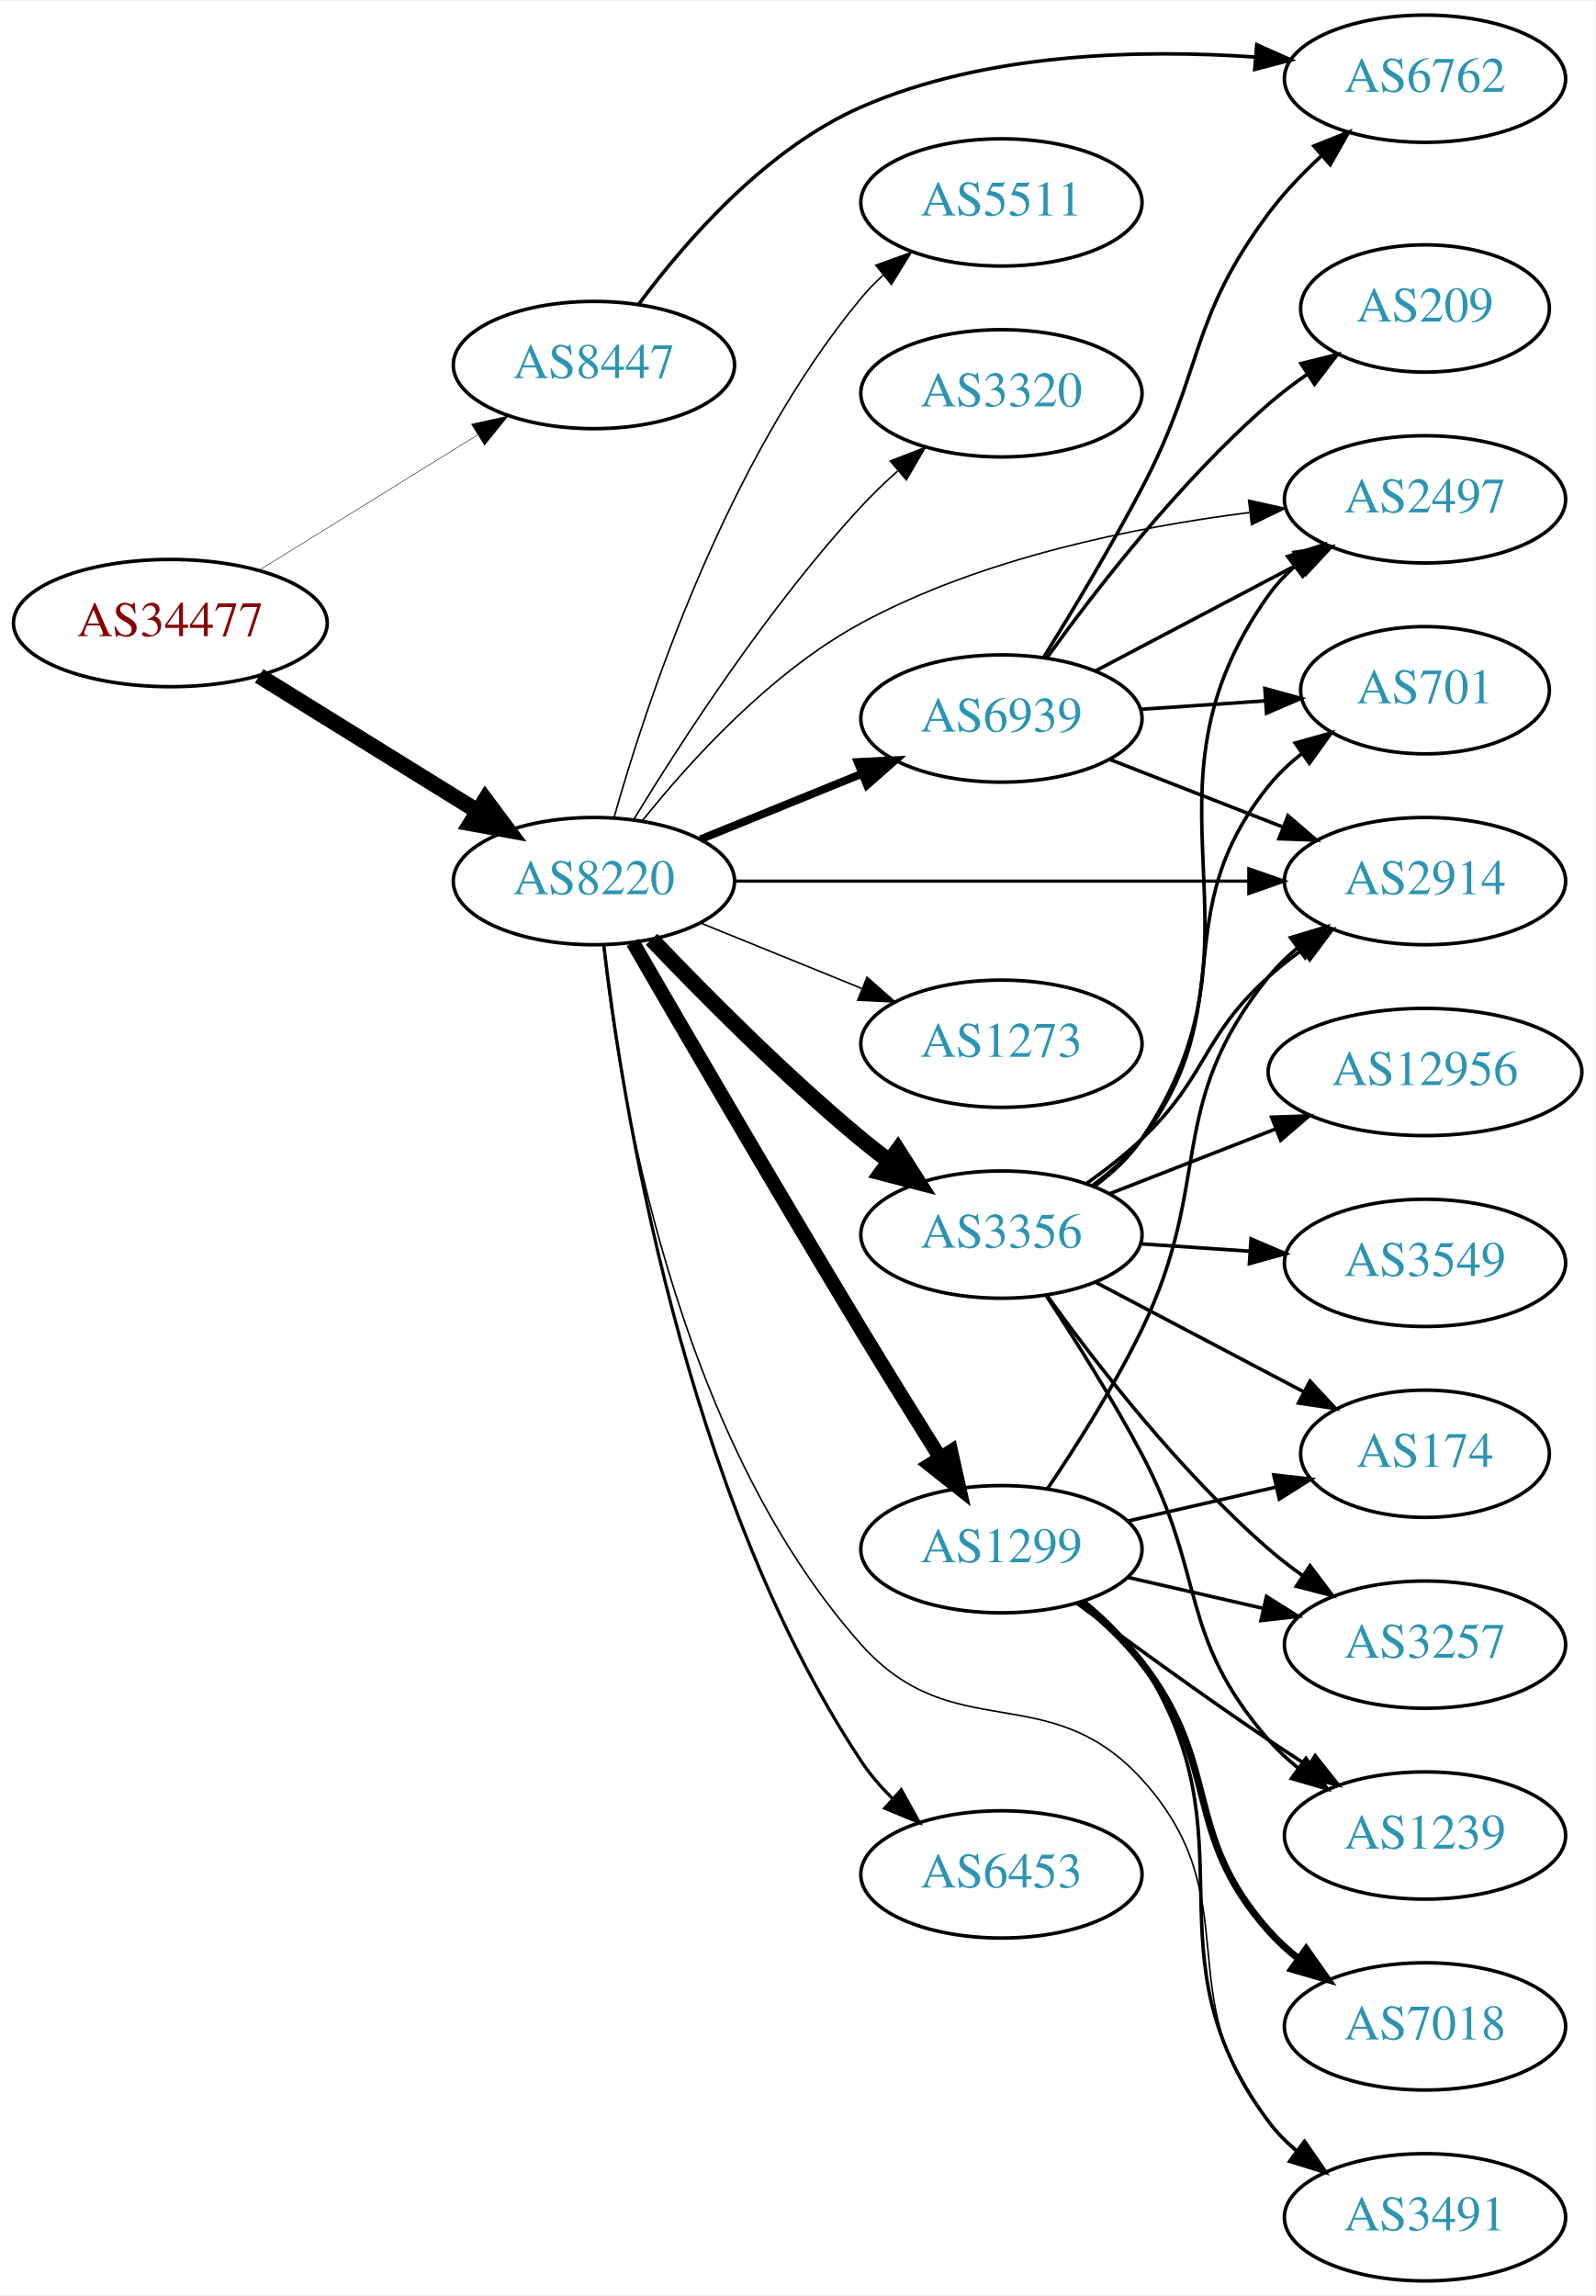
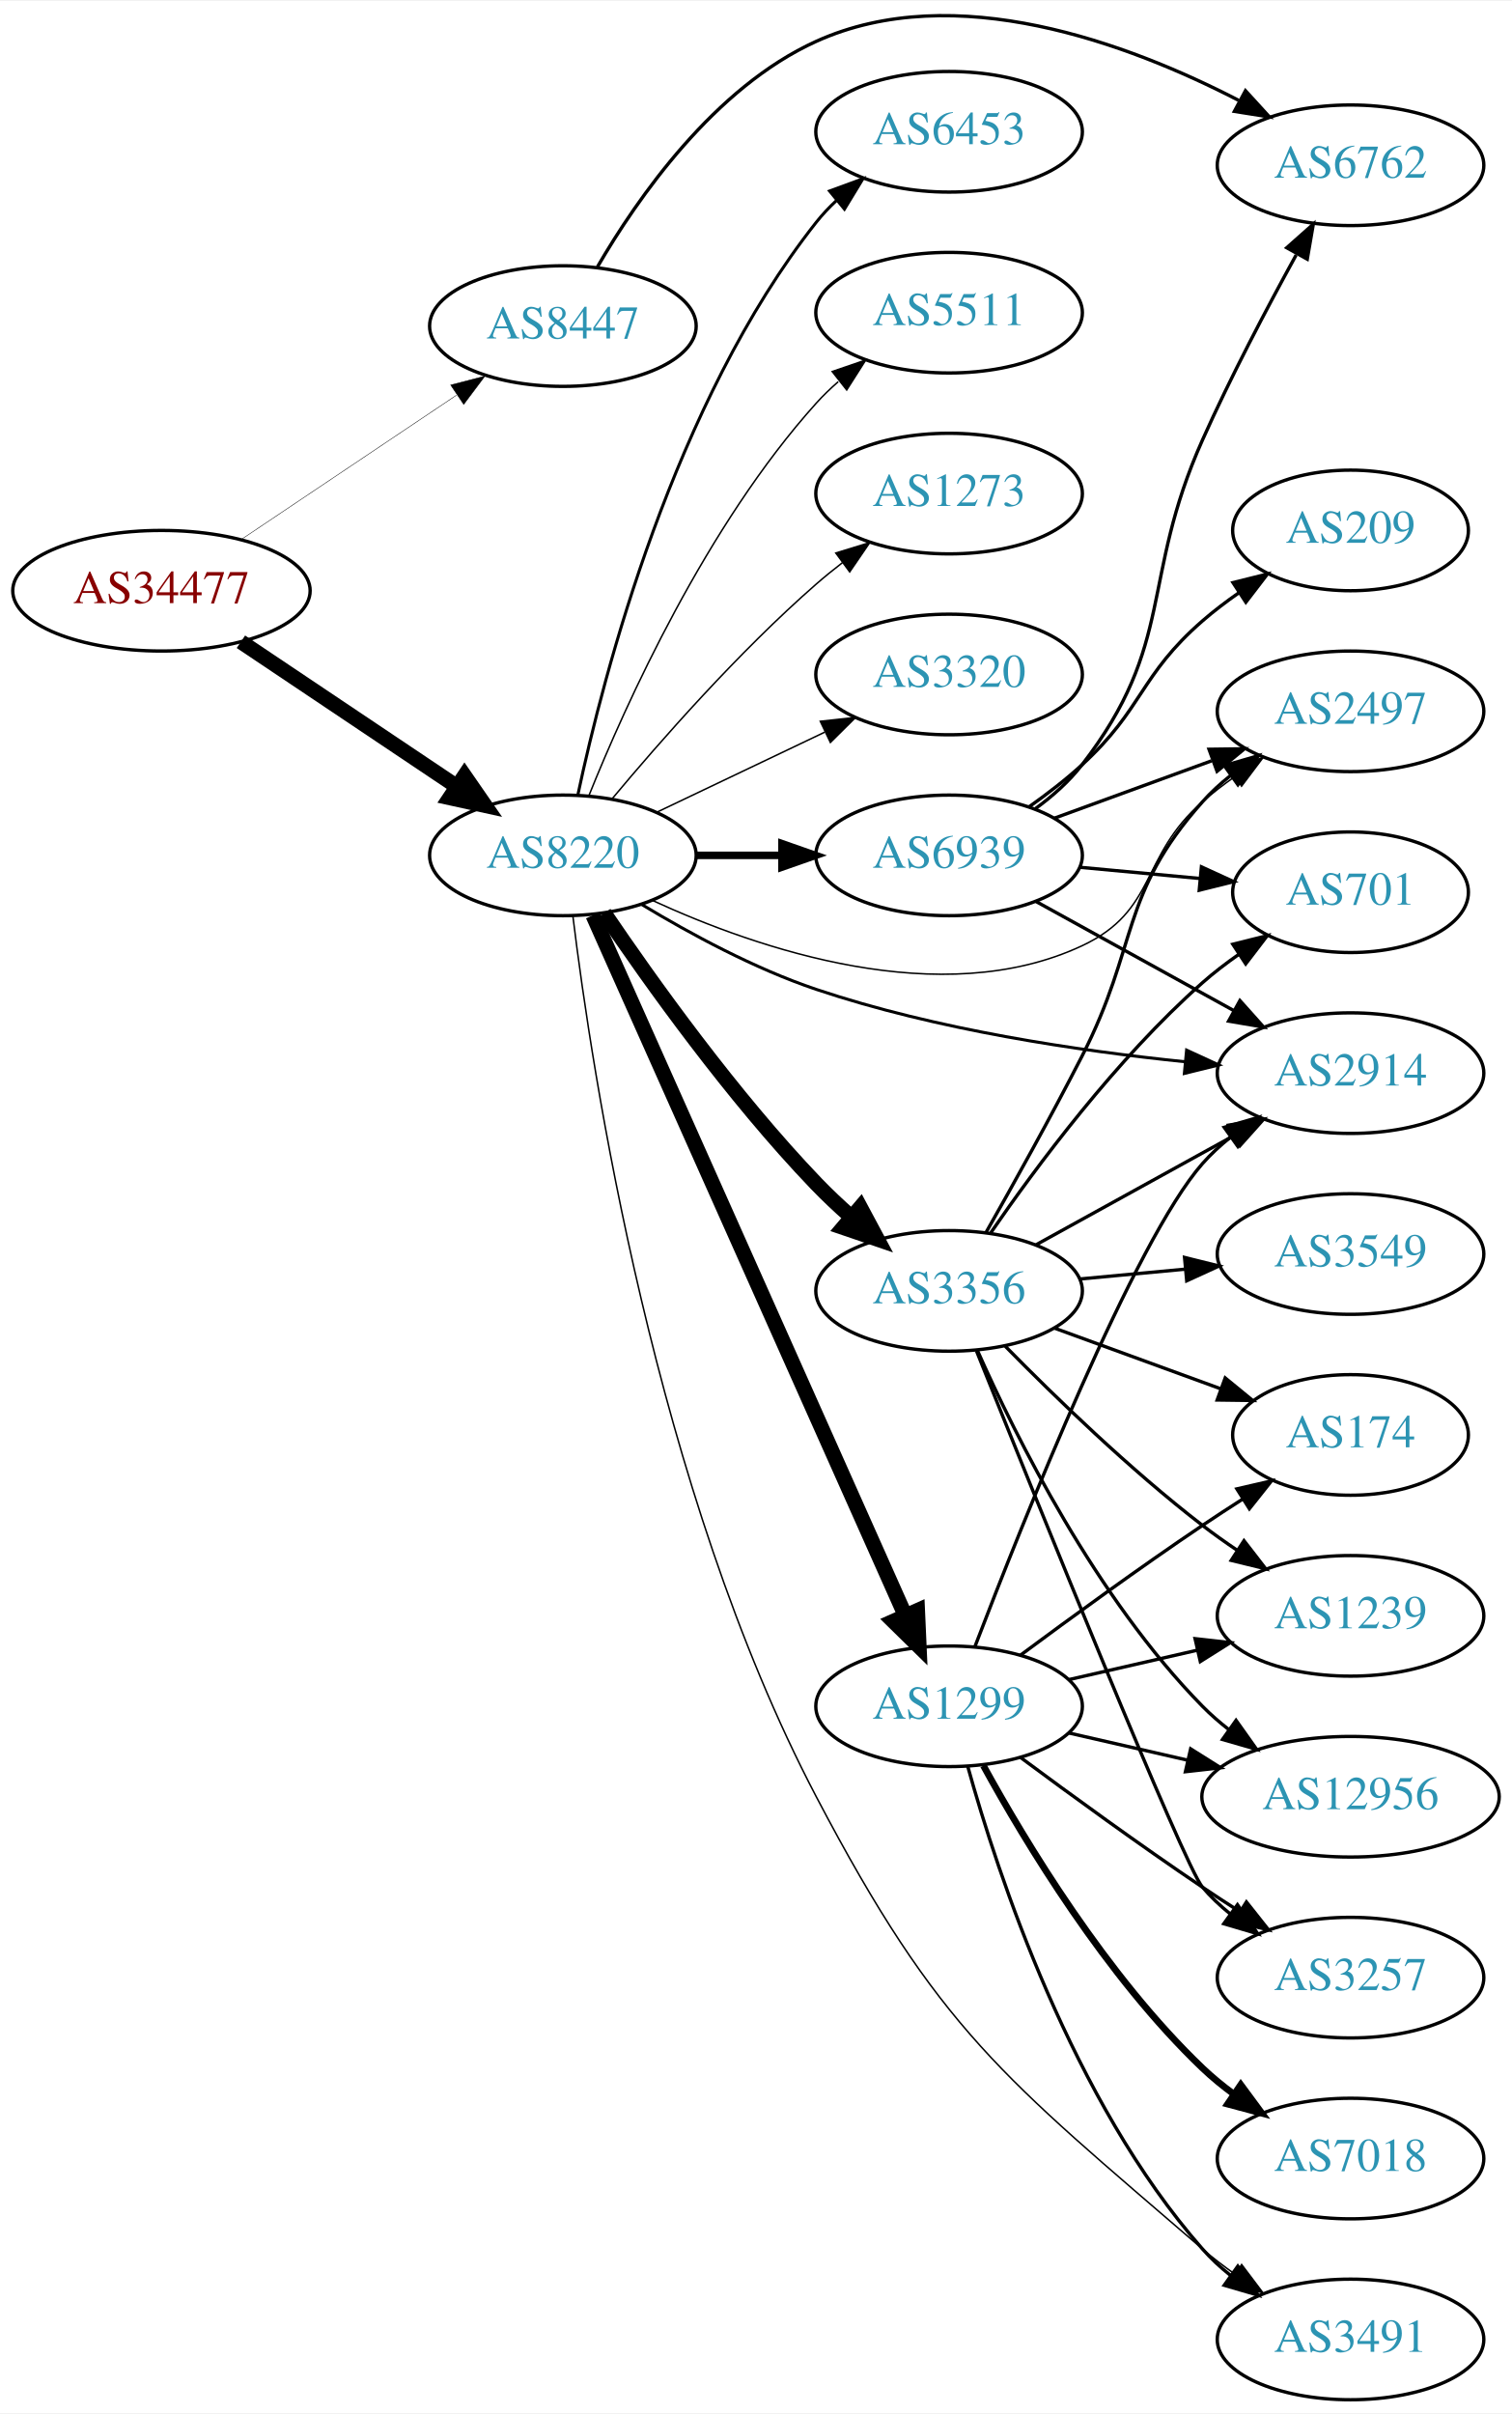
- <svg xmlns="http://www.w3.org/2000/svg" xmlns:xlink="http://www.w3.org/1999/xlink" width="451pt" height="649pt" viewBox="0.00 0.00 451.37 649.00">
-   <g id="graph0" class="graph" transform="scale(1 1) rotate(0) translate(4 645)">
-     <polygon fill="white" stroke="none" points="-4,4 -4,-645 447.37,-645 447.37,4 -4,4" />
+ <svg xmlns="http://www.w3.org/2000/svg" xmlns:xlink="http://www.w3.org/1999/xlink" width="451pt" height="720pt" viewBox="0.00 0.00 451.37 720.09">
+   <g id="graph0" class="graph" transform="scale(1 1) rotate(0) translate(4 716.087)">
+     <polygon fill="white" stroke="none" points="-4,4 -4,-716.087 447.37,-716.087 447.37,4 -4,4" />
    <g id="node1" class="node">
      <g id="a_node1">
        <a xlink:href="/asn/34477" xlink:title="AS34477 ~ ARAplus GmbH [AT]">
-           <ellipse fill="#ffffff" stroke="black" cx="44.196" cy="-469" rx="44.393" ry="18" />
-           <text text-anchor="middle" x="44.196" y="-465.3" font-family="Times,serif" font-size="14.00" fill="#880000">AS34477</text>
+           <ellipse fill="#ffffff" stroke="black" cx="44.196" cy="-540" rx="44.393" ry="18" />
+           <text text-anchor="middle" x="44.196" y="-536.3" font-family="Times,serif" font-size="14.00" fill="#880000">AS34477</text>
        </a>
      </g>
    </g>
    <g id="node2" class="node">
      <g id="a_node2">
        <a xlink:href="/asn/8220" xlink:title="AS8220 ~ COLT [GB]">
-           <ellipse fill="#ffffff" stroke="black" cx="164.039" cy="-396" rx="39.794" ry="18" />
-           <text text-anchor="middle" x="164.039" y="-392.3" font-family="Times,serif" font-size="14.00" fill="#2c94b3">AS8220</text>
+           <ellipse fill="#ffffff" stroke="black" cx="164.039" cy="-461" rx="39.794" ry="18" />
+           <text text-anchor="middle" x="164.039" y="-457.3" font-family="Times,serif" font-size="14.00" fill="#2c94b3">AS8220</text>
        </a>
      </g>
    </g>
    <g id="edge1" class="edge">
-       <path fill="none" stroke="black" stroke-width="4.5" d="M69.328,-454.051C87.196,-442.982 111.715,-427.794 131.191,-415.729" />
-       <polygon fill="black" stroke="black" stroke-width="4.5" points="133.315,-419.045 139.742,-410.431 129.168,-412.35 133.315,-419.045" />
+       <path fill="none" stroke="black" stroke-width="4.5" d="M67.917,-524.768C86.211,-512.504 112.106,-495.144 132.26,-481.634" />
+       <polygon fill="black" stroke="black" stroke-width="4.5" points="134.673,-484.756 140.787,-475.917 130.288,-478.215 134.673,-484.756" />
    </g>
    <g id="node3" class="node">
      <g id="a_node3">
        <a xlink:href="/asn/8447" xlink:title="AS8447 ~ A1 Telekom Austria AG [AT]">
-           <ellipse fill="#ffffff" stroke="black" cx="164.039" cy="-542" rx="39.794" ry="18" />
-           <text text-anchor="middle" x="164.039" y="-538.3" font-family="Times,serif" font-size="14.00" fill="#2c94b3">AS8447</text>
+           <ellipse fill="#ffffff" stroke="black" cx="164.039" cy="-619" rx="39.794" ry="18" />
+           <text text-anchor="middle" x="164.039" y="-615.3" font-family="Times,serif" font-size="14.00" fill="#2c94b3">AS8447</text>
        </a>
      </g>
    </g>
    <g id="edge2" class="edge">
-       <path fill="none" stroke="black" stroke-width="0.136" d="M69.328,-483.949C87.196,-495.018 111.715,-510.206 131.191,-522.271" />
-       <polygon fill="black" stroke="black" stroke-width="0.136" points="129.398,-525.278 139.742,-527.569 133.085,-519.327 129.398,-525.278" />
+       <path fill="none" stroke="black" stroke-width="0.132" d="M67.917,-555.232C86.211,-567.496 112.106,-584.856 132.26,-598.366" />
+       <polygon fill="black" stroke="black" stroke-width="0.132" points="130.532,-601.421 140.787,-604.083 134.43,-595.607 130.532,-601.421" />
    </g>
    <g id="node4" class="node">
      <g id="a_node4">
+         <a xlink:href="/asn/3320" xlink:title="AS3320 ~ DTAG [DE]">
+           <ellipse fill="#ffffff" stroke="black" cx="279.332" cy="-515" rx="39.794" ry="18" />
+           <text text-anchor="middle" x="279.332" y="-511.3" font-family="Times,serif" font-size="14.00" fill="#2c94b3">AS3320</text>
+         </a>
+       </g>
+     </g>
+     <g id="edge3" class="edge">
+       <path fill="none" stroke="black" stroke-width="0.45" d="M192.175,-473.934C207.169,-481.081 225.99,-490.052 242.213,-497.785" />
+       <polygon fill="black" stroke="black" stroke-width="0.45" points="240.884,-501.028 251.417,-502.171 243.895,-494.709 240.884,-501.028" />
+     </g>
+     <g id="node5" class="node">
+       <g id="a_node5">
        <a xlink:href="/asn/1299" xlink:title="AS1299 ~ Telia Carrier [EU]">
          <ellipse fill="#ffffff" stroke="black" cx="279.332" cy="-207" rx="39.794" ry="18" />
          <text text-anchor="middle" x="279.332" y="-203.3" font-family="Times,serif" font-size="14.00" fill="#2c94b3">AS1299</text>
        </a>
      </g>
    </g>
-     <g id="edge3" class="edge">
-       <path fill="none" stroke="black" stroke-width="4.05" d="M175.039,-378.66C189.23,-354.13 216.109,-307.943 239.685,-269 246.87,-257.133 254.97,-244.088 261.891,-233.039" />
-       <polygon fill="black" stroke="black" stroke-width="4.05" points="265.064,-234.65 267.382,-224.297 259.063,-230.88 265.064,-234.65" />
-     </g>
-     <g id="node5" class="node">
-       <g id="a_node5">
+     <g id="edge4" class="edge">
+       <path fill="none" stroke="black" stroke-width="4.5" d="M173.005,-443.139C192.547,-399.326 242.956,-286.31 266.228,-234.136" />
+       <polygon fill="black" stroke="black" stroke-width="4.5" points="269.896,-235.578 270.374,-224.841 262.704,-232.37 269.896,-235.578" />
+     </g>
+     <g id="node6" class="node">
+       <g id="a_node6">
+         <a xlink:href="/asn/3356" xlink:title="AS3356 ~ Level 3 Parent, LLC [US]">
+           <ellipse fill="#ffffff" stroke="black" cx="279.332" cy="-331" rx="39.794" ry="18" />
+           <text text-anchor="middle" x="279.332" y="-327.3" font-family="Times,serif" font-size="14.00" fill="#2c94b3">AS3356</text>
+         </a>
+       </g>
+     </g>
+     <g id="edge5" class="edge">
+       <path fill="none" stroke="black" stroke-width="4.5" d="M176.369,-443.771C190.139,-423.43 214.652,-389.072 239.685,-363 242.894,-359.658 246.438,-356.323 250.039,-353.137" />
+       <polygon fill="black" stroke="black" stroke-width="4.5" points="252.833,-355.93 257.905,-346.455 247.735,-349.928 252.833,-355.93" />
+     </g>
+     <g id="node7" class="node">
+       <g id="a_node7">
+         <a xlink:href="/asn/6453" xlink:title="AS6453 ~ TATA COMMUNICATIONS (AMERICA) INC [US]">
+           <ellipse fill="#ffffff" stroke="black" cx="279.332" cy="-677" rx="39.794" ry="18" />
+           <text text-anchor="middle" x="279.332" y="-673.3" font-family="Times,serif" font-size="14.00" fill="#2c94b3">AS6453</text>
+         </a>
+       </g>
+     </g>
+     <g id="edge6" class="edge">
+       <path fill="none" stroke="black" stroke-width="0.9" d="M168.529,-479.16C176.16,-515.03 197.152,-596.155 239.685,-650 241.493,-652.288 243.545,-654.462 245.74,-656.51" />
+       <polygon fill="black" stroke="black" stroke-width="0.9" points="243.651,-659.323 253.6,-662.966 248.094,-653.914 243.651,-659.323" />
+     </g>
+     <g id="node8" class="node">
+       <g id="a_node8">
+         <a xlink:href="/asn/2914" xlink:title="AS2914 ~ NTT America, Inc. [US]">
+           <ellipse fill="#ffffff" stroke="black" cx="399.174" cy="-396" rx="39.794" ry="18" />
+           <text text-anchor="middle" x="399.174" y="-392.3" font-family="Times,serif" font-size="14.00" fill="#2c94b3">AS2914</text>
+         </a>
+       </g>
+     </g>
+     <g id="edge7" class="edge">
+       <path fill="none" stroke="black" stroke-width="0.9" d="M187.664,-446.289C202.017,-437.624 221.288,-427.182 239.685,-421 275.543,-408.95 317.958,-402.649 349.881,-399.389" />
+       <polygon fill="black" stroke="black" stroke-width="0.9" points="350.235,-402.871 359.856,-398.434 349.568,-395.903 350.235,-402.871" />
+     </g>
+     <g id="node9" class="node">
+       <g id="a_node9">
        <a xlink:href="/asn/2497" xlink:title="AS2497 ~ Internet Initiative Japan Inc. [JP]">
          <ellipse fill="#ffffff" stroke="black" cx="399.174" cy="-504" rx="39.794" ry="18" />
          <text text-anchor="middle" x="399.174" y="-500.3" font-family="Times,serif" font-size="14.00" fill="#2c94b3">AS2497</text>
        </a>
      </g>
    </g>
-     <g id="edge4" class="edge">
-       <path fill="none" stroke="black" stroke-width="0.45" d="M177.643,-412.962C191.109,-429.823 214.016,-455.116 239.685,-469 273.68,-487.386 316.742,-496.118 349.397,-500.262" />
-       <polygon fill="black" stroke="black" stroke-width="0.45" points="349.271,-503.771 359.609,-501.453 350.082,-496.818 349.271,-503.771" />
-     </g>
-     <g id="node6" class="node">
-       <g id="a_node6">
-         <a xlink:href="/asn/3356" xlink:title="AS3356 ~ Level 3 Parent, LLC [US]">
-           <ellipse fill="#ffffff" stroke="black" cx="279.332" cy="-296" rx="39.794" ry="18" />
-           <text text-anchor="middle" x="279.332" y="-292.3" font-family="Times,serif" font-size="14.00" fill="#2c94b3">AS3356</text>
-         </a>
-       </g>
-     </g>
-     <g id="edge5" class="edge">
-       <path fill="none" stroke="black" stroke-width="4.5" d="M180.344,-379.545C194.957,-364.204 217.913,-341.044 239.685,-323 242.206,-320.911 244.882,-318.816 247.604,-316.767" />
-       <polygon fill="black" stroke="black" stroke-width="4.5" points="250.022,-319.877 255.797,-310.813 245.393,-313.507 250.022,-319.877" />
-     </g>
-     <g id="node7" class="node">
-       <g id="a_node7">
-         <a xlink:href="/asn/6453" xlink:title="AS6453 ~ TATA COMMUNICATIONS (AMERICA) INC [US]">
-           <ellipse fill="#ffffff" stroke="black" cx="279.332" cy="-115" rx="39.794" ry="18" />
-           <text text-anchor="middle" x="279.332" y="-111.3" font-family="Times,serif" font-size="14.00" fill="#2c94b3">AS6453</text>
-         </a>
-       </g>
-     </g>
-     <g id="edge6" class="edge">
-       <path fill="none" stroke="black" stroke-width="0.9" d="M166.842,-377.902C171.878,-334.641 189.203,-223.18 239.685,-147 242.189,-143.222 245.271,-139.658 248.594,-136.376" />
-       <polygon fill="black" stroke="black" stroke-width="0.9" points="250.981,-138.937 256.119,-129.672 246.324,-133.711 250.981,-138.937" />
-     </g>
-     <g id="node8" class="node">
-       <g id="a_node8">
-         <a xlink:href="/asn/5511" xlink:title="AS5511 ~ Orange S.A. [FR]">
-           <ellipse fill="#ffffff" stroke="black" cx="279.332" cy="-588" rx="39.794" ry="18" />
-           <text text-anchor="middle" x="279.332" y="-584.3" font-family="Times,serif" font-size="14.00" fill="#2c94b3">AS5511</text>
-         </a>
-       </g>
-     </g>
-     <g id="edge7" class="edge">
-       <path fill="none" stroke="black" stroke-width="0.45" d="M169.684,-413.827C178.772,-446.051 201.425,-514.918 239.685,-561 241.548,-563.243 243.64,-565.385 245.863,-567.41" />
-       <polygon fill="black" stroke="black" stroke-width="0.45" points="243.802,-570.246 253.774,-573.824 248.21,-564.808 243.802,-570.246" />
-     </g>
-     <g id="node9" class="node">
-       <g id="a_node9">
-         <a xlink:href="/asn/3320" xlink:title="AS3320 ~ DTAG [DE]">
-           <ellipse fill="#ffffff" stroke="black" cx="279.332" cy="-534" rx="39.794" ry="18" />
-           <text text-anchor="middle" x="279.332" y="-530.3" font-family="Times,serif" font-size="14.00" fill="#2c94b3">AS3320</text>
-         </a>
-       </g>
-     </g>
    <g id="edge8" class="edge">
-       <path fill="none" stroke="black" stroke-width="0.45" d="M175.385,-413.568C188.738,-435.498 213.399,-473.578 239.685,-502 242.831,-505.401 246.338,-508.771 249.92,-511.975" />
-       <polygon fill="black" stroke="black" stroke-width="0.45" points="247.891,-514.845 257.771,-518.672 252.434,-509.519 247.891,-514.845" />
+       <path fill="none" stroke="black" stroke-width="0.45" d="M190.778,-447.554C222.376,-433.01 276.938,-414.368 318.978,-434 341.562,-444.546 336.177,-460.636 354.978,-477 357.97,-479.604 361.238,-482.124 364.596,-484.509" />
+       <polygon fill="black" stroke="black" stroke-width="0.45" points="362.756,-487.49 373.016,-490.134 366.645,-481.669 362.756,-487.49" />
    </g>
    <g id="node10" class="node">
      <g id="a_node10">
-         <a xlink:href="/asn/2914" xlink:title="AS2914 ~ NTT America, Inc. [US]">
-           <ellipse fill="#ffffff" stroke="black" cx="399.174" cy="-396" rx="39.794" ry="18" />
-           <text text-anchor="middle" x="399.174" y="-392.3" font-family="Times,serif" font-size="14.00" fill="#2c94b3">AS2914</text>
+         <a xlink:href="/asn/5511" xlink:title="AS5511 ~ Orange S.A. [FR]">
+           <ellipse fill="#ffffff" stroke="black" cx="279.332" cy="-623" rx="39.794" ry="18" />
+           <text text-anchor="middle" x="279.332" y="-619.3" font-family="Times,serif" font-size="14.00" fill="#2c94b3">AS5511</text>
        </a>
      </g>
    </g>
    <g id="edge9" class="edge">
-       <path fill="none" stroke="black" stroke-width="0.9" d="M203.798,-396C243.714,-396 306.032,-396 349.304,-396" />
-       <polygon fill="black" stroke="black" stroke-width="0.9" points="349.322,-399.5 359.322,-396 349.322,-392.5 349.322,-399.5" />
+       <path fill="none" stroke="black" stroke-width="0.45" d="M171.786,-478.787C182.837,-506.243 206.891,-559.578 239.685,-596 241.688,-598.224 243.906,-600.363 246.239,-602.397" />
+       <polygon fill="black" stroke="black" stroke-width="0.45" points="244.437,-605.433 254.458,-608.873 248.769,-599.935 244.437,-605.433" />
    </g>
    <g id="node11" class="node">
      <g id="a_node11">
        <a xlink:href="/asn/6939" xlink:title="AS6939 ~ Hurricane Electric LLC [US]">
-           <ellipse fill="#ffffff" stroke="black" cx="279.332" cy="-442" rx="39.794" ry="18" />
-           <text text-anchor="middle" x="279.332" y="-438.3" font-family="Times,serif" font-size="14.00" fill="#2c94b3">AS6939</text>
+           <ellipse fill="#ffffff" stroke="black" cx="279.332" cy="-461" rx="39.794" ry="18" />
+           <text text-anchor="middle" x="279.332" y="-457.3" font-family="Times,serif" font-size="14.00" fill="#2c94b3">AS6939</text>
        </a>
      </g>
    </g>
    <g id="edge10" class="edge">
-       <path fill="none" stroke="black" stroke-width="2.25" d="M194.214,-407.846C208.09,-413.48 224.867,-420.292 239.776,-426.346" />
-       <polygon fill="black" stroke="black" stroke-width="2.25" points="238.673,-429.675 249.255,-430.194 241.306,-423.189 238.673,-429.675" />
+       <path fill="none" stroke="black" stroke-width="2.25" d="M203.711,-461C211.914,-461 220.678,-461 229.21,-461" />
+       <polygon fill="black" stroke="black" stroke-width="2.25" points="229.449,-464.5 239.449,-461 229.449,-457.5 229.449,-464.5" />
    </g>
    <g id="node12" class="node">
      <g id="a_node12">
+         <a xlink:href="/asn/1273" xlink:title="AS1273 ~ Vodafone Group PLC [EU]">
+           <ellipse fill="#ffffff" stroke="black" cx="279.332" cy="-569" rx="39.794" ry="18" />
+           <text text-anchor="middle" x="279.332" y="-565.3" font-family="Times,serif" font-size="14.00" fill="#2c94b3">AS1273</text>
+         </a>
+       </g>
+     </g>
+     <g id="edge11" class="edge">
+       <path fill="none" stroke="black" stroke-width="0.45" d="M178.669,-477.817C192.951,-494.929 216.498,-521.745 239.685,-542 242.151,-544.154 244.789,-546.294 247.487,-548.372" />
+       <polygon fill="black" stroke="black" stroke-width="0.45" points="245.512,-551.264 255.641,-554.37 249.66,-545.625 245.512,-551.264" />
+     </g>
+     <g id="node13" class="node">
+       <g id="a_node13">
        <a xlink:href="/asn/3491" xlink:title="AS3491 ~ PCCW Global, Inc. [US]">
          <ellipse fill="#ffffff" stroke="black" cx="399.174" cy="-18" rx="39.794" ry="18" />
          <text text-anchor="middle" x="399.174" y="-14.3" font-family="Times,serif" font-size="14.00" fill="#2c94b3">AS3491</text>
        </a>
      </g>
    </g>
-     <g id="edge11" class="edge">
-       <path fill="none" stroke="black" stroke-width="0.45" d="M166.609,-378.016C171.017,-337.745 186.867,-239.22 239.685,-180 265.697,-150.835 292.638,-170.868 318.978,-142 349.973,-108.031 325.929,-80.647 354.978,-45 357.352,-42.086 360.129,-39.396 363.109,-36.935" />
-       <polygon fill="black" stroke="black" stroke-width="0.45" points="365.3,-39.669 371.334,-30.961 361.186,-34.006 365.3,-39.669" />
-     </g>
-     <g id="node13" class="node">
-       <g id="a_node13">
-         <a xlink:href="/asn/1273" xlink:title="AS1273 ~ Vodafone Group PLC [EU]">
-           <ellipse fill="#ffffff" stroke="black" cx="279.332" cy="-350" rx="39.794" ry="18" />
-           <text text-anchor="middle" x="279.332" y="-346.3" font-family="Times,serif" font-size="14.00" fill="#2c94b3">AS1273</text>
-         </a>
-       </g>
-     </g>
    <g id="edge12" class="edge">
-       <path fill="none" stroke="black" stroke-width="0.45" d="M194.214,-384.154C208.09,-378.52 224.867,-371.708 239.776,-365.654" />
-       <polygon fill="black" stroke="black" stroke-width="0.45" points="241.306,-368.811 249.255,-361.806 238.673,-362.325 241.306,-368.811" />
+       <path fill="none" stroke="black" stroke-width="0.45" d="M167.021,-442.896C172.661,-396.7 191.605,-271.629 239.685,-180 276.347,-110.132 295.208,-96.51 354.978,-45 357.982,-42.411 361.259,-39.901 364.622,-37.52" />
+       <polygon fill="black" stroke="black" stroke-width="0.45" points="366.669,-40.362 373.048,-31.903 362.786,-34.538 366.669,-40.362" />
    </g>
    <g id="node21" class="node">
      <g id="a_node21">
        <a xlink:href="/asn/6762" xlink:title="AS6762 ~ TELECOM ITALIA SPARKLE S.p.A. [IT]">
-           <ellipse fill="#ffffff" stroke="black" cx="399.174" cy="-623" rx="39.794" ry="18" />
-           <text text-anchor="middle" x="399.174" y="-619.3" font-family="Times,serif" font-size="14.00" fill="#2c94b3">AS6762</text>
-         </a>
-       </g>
-     </g>
-     <g id="edge27" class="edge">
-       <path fill="none" stroke="black" d="M176.718,-559.214C189.755,-576.802 212.615,-603.159 239.685,-615 274.761,-630.343 318.456,-631.386 351.078,-629.133" />
-       <polygon fill="black" stroke="black" points="351.574,-632.604 361.255,-628.3 351.003,-625.628 351.574,-632.604" />
+           <ellipse fill="#ffffff" stroke="black" cx="399.174" cy="-667" rx="39.794" ry="18" />
+           <text text-anchor="middle" x="399.174" y="-663.3" font-family="Times,serif" font-size="14.00" fill="#2c94b3">AS6762</text>
+         </a>
+       </g>
+     </g>
+     <g id="edge28" class="edge">
+       <path fill="none" stroke="black" d="M174.353,-636.671C186.332,-657.266 209.269,-690.231 239.685,-704 281.036,-722.719 332.899,-703.376 365.798,-686.368" />
+       <polygon fill="black" stroke="black" points="367.811,-689.26 374.958,-681.439 364.493,-683.096 367.811,-689.26" />
+     </g>
+     <g id="edge14" class="edge">
+       <path fill="none" stroke="black" d="M287.078,-224.917C301.313,-262.09 334.769,-346.05 354.978,-369 357.462,-371.821 360.312,-374.449 363.337,-376.871" />
+       <polygon fill="black" stroke="black" points="361.455,-379.828 371.627,-382.791 365.523,-374.131 361.455,-379.828" />
    </g>
    <g id="edge18" class="edge">
-       <path fill="none" stroke="black" d="M292.35,-224.073C300.553,-236.221 311.286,-253.136 318.978,-269 339.587,-311.504 325.318,-332.236 354.978,-369 357.338,-371.925 360.105,-374.623 363.079,-377.089" />
-       <polygon fill="black" stroke="black" points="361.151,-380.015 371.296,-383.07 365.271,-374.356 361.151,-380.015" />
-     </g>
-     <g id="edge17" class="edge">
-       <path fill="none" stroke="black" d="M302.631,-192.385C308.675,-187.489 314.717,-181.581 318.978,-175 351.566,-124.678 319.119,-93.046 354.978,-45 357.226,-41.988 359.918,-39.232 362.845,-36.73" />
-       <polygon fill="black" stroke="black" points="365.04,-39.459 370.997,-30.698 360.877,-33.832 365.04,-39.459" />
+       <path fill="none" stroke="black" d="M284.904,-189.054C293.81,-157.005 316.094,-89.158 354.978,-45 357.462,-42.179 360.312,-39.551 363.337,-37.129" />
+       <polygon fill="black" stroke="black" points="365.523,-39.869 371.627,-31.209 361.455,-34.172 365.523,-39.869" />
    </g>
    <g id="node14" class="node">
      <g id="a_node14">
-         <a xlink:href="/asn/174" xlink:title="AS174 ~ Cogent Communications [US]">
-           <ellipse fill="#ffffff" stroke="black" cx="399.174" cy="-234" rx="35.194" ry="18" />
-           <text text-anchor="middle" x="399.174" y="-230.3" font-family="Times,serif" font-size="14.00" fill="#2c94b3">AS174</text>
-         </a>
-       </g>
-     </g>
-     <g id="edge13" class="edge">
-       <path fill="none" stroke="black" d="M315.051,-214.955C328.143,-217.955 343.166,-221.396 356.806,-224.522" />
-       <polygon fill="black" stroke="black" points="356.384,-228.016 366.914,-226.838 357.948,-221.193 356.384,-228.016" />
-     </g>
-     <g id="node15" class="node">
-       <g id="a_node15">
-         <a xlink:href="/asn/3257" xlink:title="AS3257 ~ GTT [DE]">
-           <ellipse fill="#ffffff" stroke="black" cx="399.174" cy="-180" rx="39.794" ry="18" />
-           <text text-anchor="middle" x="399.174" y="-176.3" font-family="Times,serif" font-size="14.00" fill="#2c94b3">AS3257</text>
-         </a>
-       </g>
-     </g>
-     <g id="edge14" class="edge">
-       <path fill="none" stroke="black" d="M315.051,-199.045C327.051,-196.296 340.672,-193.175 353.364,-190.267" />
-       <polygon fill="black" stroke="black" points="354.33,-193.636 363.296,-187.991 352.767,-186.813 354.33,-193.636" />
-     </g>
-     <g id="node16" class="node">
-       <g id="a_node16">
-         <a xlink:href="/asn/1239" xlink:title="AS1239 ~ Sprint [US]">
-           <ellipse fill="#ffffff" stroke="black" cx="399.174" cy="-126" rx="39.794" ry="18" />
-           <text text-anchor="middle" x="399.174" y="-122.3" font-family="Times,serif" font-size="14.00" fill="#2c94b3">AS1239</text>
-         </a>
-       </g>
-     </g>
-     <g id="edge15" class="edge">
-       <path fill="none" stroke="black" d="M300.662,-191.723C315.524,-180.696 336.269,-165.593 354.978,-153 358.527,-150.611 362.277,-148.161 366.026,-145.758" />
-       <polygon fill="black" stroke="black" points="368.094,-148.591 374.674,-140.288 364.352,-142.675 368.094,-148.591" />
-     </g>
-     <g id="node17" class="node">
-       <g id="a_node17">
        <a xlink:href="/asn/7018" xlink:title="AS7018 ~ AT&amp;T Services, Inc. [US]">
          <ellipse fill="#ffffff" stroke="black" cx="399.174" cy="-72" rx="39.794" ry="18" />
          <text text-anchor="middle" x="399.174" y="-68.3" font-family="Times,serif" font-size="14.00" fill="#2c94b3">AS7018</text>
        </a>
      </g>
    </g>
+     <g id="edge13" class="edge">
+       <path fill="none" stroke="black" stroke-width="2" d="M289.573,-189.287C302.118,-166.439 326.295,-126.389 354.978,-99 357.846,-96.261 361.035,-93.653 364.344,-91.215" />
+       <polygon fill="black" stroke="black" stroke-width="2" points="366.407,-94.044 372.704,-85.523 362.468,-88.258 366.407,-94.044" />
+     </g>
+     <g id="node15" class="node">
+       <g id="a_node15">
+         <a xlink:href="/asn/12956" xlink:title="AS12956 ~ TELXIUS [ES]">
+           <ellipse fill="#ffffff" stroke="black" cx="399.174" cy="-180" rx="44.393" ry="18" />
+           <text text-anchor="middle" x="399.174" y="-176.3" font-family="Times,serif" font-size="14.00" fill="#2c94b3">AS12956</text>
+         </a>
+       </g>
+     </g>
+     <g id="edge15" class="edge">
+       <path fill="none" stroke="black" d="M315.051,-199.045C326.189,-196.493 338.725,-193.621 350.618,-190.896" />
+       <polygon fill="black" stroke="black" points="351.446,-194.297 360.412,-188.652 349.883,-187.474 351.446,-194.297" />
+     </g>
+     <g id="node16" class="node">
+       <g id="a_node16">
+         <a xlink:href="/asn/3257" xlink:title="AS3257 ~ GTT [DE]">
+           <ellipse fill="#ffffff" stroke="black" cx="399.174" cy="-126" rx="39.794" ry="18" />
+           <text text-anchor="middle" x="399.174" y="-122.3" font-family="Times,serif" font-size="14.00" fill="#2c94b3">AS3257</text>
+         </a>
+       </g>
+     </g>
    <g id="edge16" class="edge">
-       <path fill="none" stroke="black" stroke-width="2" d="M301.937,-191.892C307.961,-186.982 314.166,-181.19 318.978,-175 341.917,-145.492 330.13,-126.919 354.978,-99 357.477,-96.192 360.337,-93.573 363.368,-91.156" />
-       <polygon fill="black" stroke="black" stroke-width="2" points="365.553,-93.897 371.666,-85.244 361.491,-88.196 365.553,-93.897" />
-     </g>
-     <g id="edge25" class="edge">
-       <path fill="none" stroke="black" d="M305.609,-309.635C310.667,-313.378 315.49,-317.85 318.978,-323 358.394,-381.198 314.086,-419.829 354.978,-477 356.985,-479.805 359.382,-482.383 362.005,-484.736" />
-       <polygon fill="black" stroke="black" points="360.312,-487.846 370.385,-491.13 364.558,-482.281 360.312,-487.846" />
-     </g>
-     <g id="edge20" class="edge">
-       <path fill="none" stroke="black" d="M303.274,-310.353C308.668,-314.172 314.224,-318.497 318.978,-323 337.826,-340.853 335.679,-351.635 354.978,-369 357.926,-371.653 361.167,-374.205 364.507,-376.609" />
-       <polygon fill="black" stroke="black" points="362.655,-379.582 372.906,-382.259 366.562,-373.773 362.655,-379.582" />
-     </g>
-     <g id="edge26" class="edge">
-       <path fill="none" stroke="black" d="M305.902,-282.547C323.158,-273.468 346.106,-261.394 364.8,-251.559" />
-       <polygon fill="black" stroke="black" points="366.642,-254.545 373.862,-246.791 363.383,-248.35 366.642,-254.545" />
-     </g>
-     <g id="edge22" class="edge">
-       <path fill="none" stroke="black" d="M292.156,-278.879C305.83,-259.868 329.717,-228.967 354.978,-207 357.971,-204.398 361.24,-201.878 364.598,-199.493" />
-       <polygon fill="black" stroke="black" points="366.647,-202.334 373.019,-193.869 362.759,-196.513 366.647,-202.334" />
-     </g>
-     <g id="edge19" class="edge">
-       <path fill="none" stroke="black" d="M291.992,-278.745C300.031,-266.514 310.715,-249.574 318.978,-234 337.442,-199.2 329.144,-182.742 354.978,-153 357.443,-150.162 360.28,-147.523 363.297,-145.094" />
-       <polygon fill="black" stroke="black" points="365.484,-147.833 371.575,-139.164 361.408,-142.142 365.484,-147.833" />
+       <path fill="none" stroke="black" d="M300.662,-191.723C315.524,-180.696 336.269,-165.593 354.978,-153 358.527,-150.611 362.277,-148.161 366.026,-145.758" />
+       <polygon fill="black" stroke="black" points="368.094,-148.591 374.674,-140.288 364.352,-142.675 368.094,-148.591" />
+     </g>
+     <g id="node17" class="node">
+       <g id="a_node17">
+         <a xlink:href="/asn/174" xlink:title="AS174 ~ Cogent Communications [US]">
+           <ellipse fill="#ffffff" stroke="black" cx="399.174" cy="-288" rx="35.194" ry="18" />
+           <text text-anchor="middle" x="399.174" y="-284.3" font-family="Times,serif" font-size="14.00" fill="#2c94b3">AS174</text>
+         </a>
+       </g>
+     </g>
+     <g id="edge17" class="edge">
+       <path fill="none" stroke="black" d="M300.662,-222.277C315.524,-233.304 336.269,-248.407 354.978,-261 358.795,-263.569 362.845,-266.21 366.876,-268.786" />
+       <polygon fill="black" stroke="black" points="365.245,-271.895 375.57,-274.271 368.98,-265.975 365.245,-271.895" />
    </g>
    <g id="node18" class="node">
      <g id="a_node18">
+         <a xlink:href="/asn/1239" xlink:title="AS1239 ~ Sprint [US]">
+           <ellipse fill="#ffffff" stroke="black" cx="399.174" cy="-234" rx="39.794" ry="18" />
+           <text text-anchor="middle" x="399.174" y="-230.3" font-family="Times,serif" font-size="14.00" fill="#2c94b3">AS1239</text>
+         </a>
+       </g>
+     </g>
+     <g id="edge19" class="edge">
+       <path fill="none" stroke="black" d="M315.051,-214.955C327.051,-217.704 340.672,-220.825 353.364,-223.733" />
+       <polygon fill="black" stroke="black" points="352.767,-227.187 363.296,-226.009 354.33,-220.364 352.767,-227.187" />
+     </g>
+     <g id="edge22" class="edge">
+       <path fill="none" stroke="black" d="M305.323,-344.785C322.509,-354.264 345.537,-366.966 364.36,-377.349" />
+       <polygon fill="black" stroke="black" points="362.772,-380.47 373.219,-382.235 366.153,-374.34 362.772,-380.47" />
+     </g>
+     <g id="edge26" class="edge">
+       <path fill="none" stroke="black" d="M290.324,-348.386C298.313,-362.453 309.674,-382.838 318.978,-401 336.019,-434.265 330.13,-449.081 354.978,-477 357.477,-479.808 360.337,-482.427 363.368,-484.844" />
+       <polygon fill="black" stroke="black" points="361.491,-487.804 371.666,-490.756 365.553,-482.103 361.491,-487.804" />
+     </g>
+     <g id="edge25" class="edge">
+       <path fill="none" stroke="black" d="M287.777,-313.23C299.244,-287.452 323.265,-239.249 354.978,-207 357.408,-204.529 360.106,-202.182 362.934,-199.978" />
+       <polygon fill="black" stroke="black" points="364.997,-202.806 371.128,-194.166 360.947,-197.097 364.997,-202.806" />
+     </g>
+     <g id="edge20" class="edge">
+       <path fill="none" stroke="black" d="M287.505,-313.08C305.112,-269.212 349.429,-159.526 354.978,-153 357.413,-150.136 360.229,-147.48 363.234,-145.04" />
+       <polygon fill="black" stroke="black" points="365.423,-147.777 371.495,-139.095 361.334,-142.095 365.423,-147.777" />
+     </g>
+     <g id="edge27" class="edge">
+       <path fill="none" stroke="black" d="M310.679,-319.926C325.814,-314.404 344.268,-307.67 360.32,-301.813" />
+       <polygon fill="black" stroke="black" points="361.758,-305.014 369.953,-298.298 359.359,-298.438 361.758,-305.014" />
+     </g>
+     <g id="edge24" class="edge">
+       <path fill="none" stroke="black" d="M296.113,-314.465C310.688,-299.629 333.296,-277.687 354.978,-261 358.29,-258.451 361.85,-255.924 365.455,-253.496" />
+       <polygon fill="black" stroke="black" points="367.366,-256.429 373.851,-248.051 363.556,-250.556 367.366,-256.429" />
+     </g>
+     <g id="node19" class="node">
+       <g id="a_node19">
+         <a xlink:href="/asn/3549" xlink:title="AS3549 ~ Level 3 Parent, LLC [US]">
+           <ellipse fill="#ffffff" stroke="black" cx="399.174" cy="-342" rx="39.794" ry="18" />
+           <text text-anchor="middle" x="399.174" y="-338.3" font-family="Times,serif" font-size="14.00" fill="#2c94b3">AS3549</text>
+         </a>
+       </g>
+     </g>
+     <g id="edge21" class="edge">
+       <path fill="none" stroke="black" d="M318.266,-334.541C328.258,-335.474 339.176,-336.493 349.642,-337.47" />
+       <polygon fill="black" stroke="black" points="349.624,-340.983 359.906,-338.428 350.275,-334.014 349.624,-340.983" />
+     </g>
+     <g id="node20" class="node">
+       <g id="a_node20">
        <a xlink:href="/asn/701" xlink:title="AS701 ~ UUNET [US]">
          <ellipse fill="#ffffff" stroke="black" cx="399.174" cy="-450" rx="35.194" ry="18" />
          <text text-anchor="middle" x="399.174" y="-446.3" font-family="Times,serif" font-size="14.00" fill="#2c94b3">AS701</text>
        </a>
      </g>
    </g>
-     <g id="edge21" class="edge">
-       <path fill="none" stroke="black" d="M305.175,-309.948C310.255,-313.674 315.197,-318.06 318.978,-323 347.688,-360.511 325.318,-386.236 354.978,-423 357.664,-426.33 360.878,-429.365 364.323,-432.099" />
-       <polygon fill="black" stroke="black" points="362.446,-435.057 372.645,-437.925 366.461,-429.322 362.446,-435.057" />
-     </g>
-     <g id="node19" class="node">
-       <g id="a_node19">
-         <a xlink:href="/asn/12956" xlink:title="AS12956 ~ TELXIUS [ES]">
-           <ellipse fill="#ffffff" stroke="black" cx="399.174" cy="-342" rx="44.393" ry="18" />
-           <text text-anchor="middle" x="399.174" y="-338.3" font-family="Times,serif" font-size="14.00" fill="#2c94b3">AS12956</text>
-         </a>
-       </g>
-     </g>
    <g id="edge23" class="edge">
-       <path fill="none" stroke="black" d="M310.068,-307.608C324.297,-313.162 341.564,-319.902 357.029,-325.939" />
-       <polygon fill="black" stroke="black" points="355.793,-329.214 366.381,-329.59 358.339,-322.693 355.793,-329.214" />
-     </g>
-     <g id="node20" class="node">
-       <g id="a_node20">
-         <a xlink:href="/asn/3549" xlink:title="AS3549 ~ Level 3 Parent, LLC [US]">
-           <ellipse fill="#ffffff" stroke="black" cx="399.174" cy="-288" rx="39.794" ry="18" />
-           <text text-anchor="middle" x="399.174" y="-284.3" font-family="Times,serif" font-size="14.00" fill="#2c94b3">AS3549</text>
-         </a>
-       </g>
-     </g>
-     <g id="edge24" class="edge">
-       <path fill="none" stroke="black" d="M318.592,-293.403C328.471,-292.732 339.237,-292.001 349.567,-291.3" />
-       <polygon fill="black" stroke="black" points="349.963,-294.781 359.703,-290.612 349.489,-287.797 349.963,-294.781" />
+       <path fill="none" stroke="black" d="M291.793,-348.378C305.318,-368.031 329.243,-400.25 354.978,-423 358.349,-425.98 362.086,-428.842 365.911,-431.515" />
+       <polygon fill="black" stroke="black" points="364.036,-434.471 374.315,-437.037 367.88,-428.621 364.036,-434.471" />
+     </g>
+     <g id="edge30" class="edge">
+       <path fill="none" stroke="black" d="M305.323,-447.215C322.509,-437.736 345.537,-425.034 364.36,-414.651" />
+       <polygon fill="black" stroke="black" points="366.153,-417.66 373.219,-409.765 362.772,-411.53 366.153,-417.66" />
    </g>
    <g id="edge29" class="edge">
-       <path fill="none" stroke="black" d="M305.902,-455.453C322.811,-464.35 345.184,-476.121 363.665,-485.844" />
-       <polygon fill="black" stroke="black" points="362.174,-489.014 372.654,-490.573 365.434,-482.82 362.174,-489.014" />
+       <path fill="none" stroke="black" d="M310.679,-472.074C325,-477.299 342.292,-483.609 357.71,-489.235" />
+       <polygon fill="black" stroke="black" points="356.926,-492.675 367.52,-492.815 359.326,-486.099 356.926,-492.675" />
+     </g>
+     <g id="edge33" class="edge">
+       <path fill="none" stroke="black" d="M318.266,-457.459C329.715,-456.39 342.38,-455.208 354.188,-454.106" />
+       <polygon fill="black" stroke="black" points="354.66,-457.577 364.292,-453.163 354.01,-450.607 354.66,-457.577" />
    </g>
    <g id="edge32" class="edge">
-       <path fill="none" stroke="black" d="M310.068,-430.392C324.862,-424.618 342.939,-417.561 358.861,-411.346" />
-       <polygon fill="black" stroke="black" points="360.404,-414.501 368.447,-407.604 357.859,-407.98 360.404,-414.501" />
-     </g>
-     <g id="edge31" class="edge">
-       <path fill="none" stroke="black" d="M318.592,-444.597C329.923,-445.367 342.422,-446.215 354.09,-447.007" />
-       <polygon fill="black" stroke="black" points="353.866,-450.5 364.081,-447.685 354.341,-443.516 353.866,-450.5" />
-     </g>
-     <g id="edge28" class="edge">
-       <path fill="none" stroke="black" d="M291.332,-459.374C299.355,-472.308 310.296,-490.502 318.978,-507 336.758,-540.788 332.15,-554.395 354.978,-585 359.231,-590.702 364.461,-596.172 369.795,-601.099" />
-       <polygon fill="black" stroke="black" points="367.746,-603.956 377.582,-607.891 372.347,-598.68 367.746,-603.956" />
+       <path fill="none" stroke="black" d="M305.139,-474.975C310.221,-478.7 315.173,-483.079 318.978,-488 347.106,-524.379 336.223,-543.014 354.978,-585 363.402,-603.858 374.238,-624.42 382.95,-640.237" />
+       <polygon fill="black" stroke="black" points="380.136,-642.379 388.059,-649.414 386.252,-638.974 380.136,-642.379" />
    </g>
    <g id="node22" class="node">
      <g id="a_node22">
        <a xlink:href="/asn/209" xlink:title="AS209 ~ CenturyLink Communications, LLC [US]">
          <ellipse fill="#ffffff" stroke="black" cx="399.174" cy="-558" rx="35.194" ry="18" />
          <text text-anchor="middle" x="399.174" y="-554.3" font-family="Times,serif" font-size="14.00" fill="#2c94b3">AS209</text>
        </a>
      </g>
    </g>
-     <g id="edge30" class="edge">
-       <path fill="none" stroke="black" d="M292.156,-459.121C305.83,-478.132 329.717,-509.033 354.978,-531 358.373,-533.952 362.125,-536.798 365.957,-539.462" />
-       <polygon fill="black" stroke="black" points="364.087,-542.421 374.369,-544.976 367.925,-536.566 364.087,-542.421" />
+     <g id="edge31" class="edge">
+       <path fill="none" stroke="black" d="M303.17,-475.465C308.566,-479.281 314.151,-483.576 318.978,-488 337.354,-504.839 336.177,-514.636 354.978,-531 358.372,-533.954 362.123,-536.8 365.955,-539.465" />
+       <polygon fill="black" stroke="black" points="364.084,-542.423 374.366,-544.979 367.922,-536.569 364.084,-542.423" />
    </g>
  </g>
</svg>
